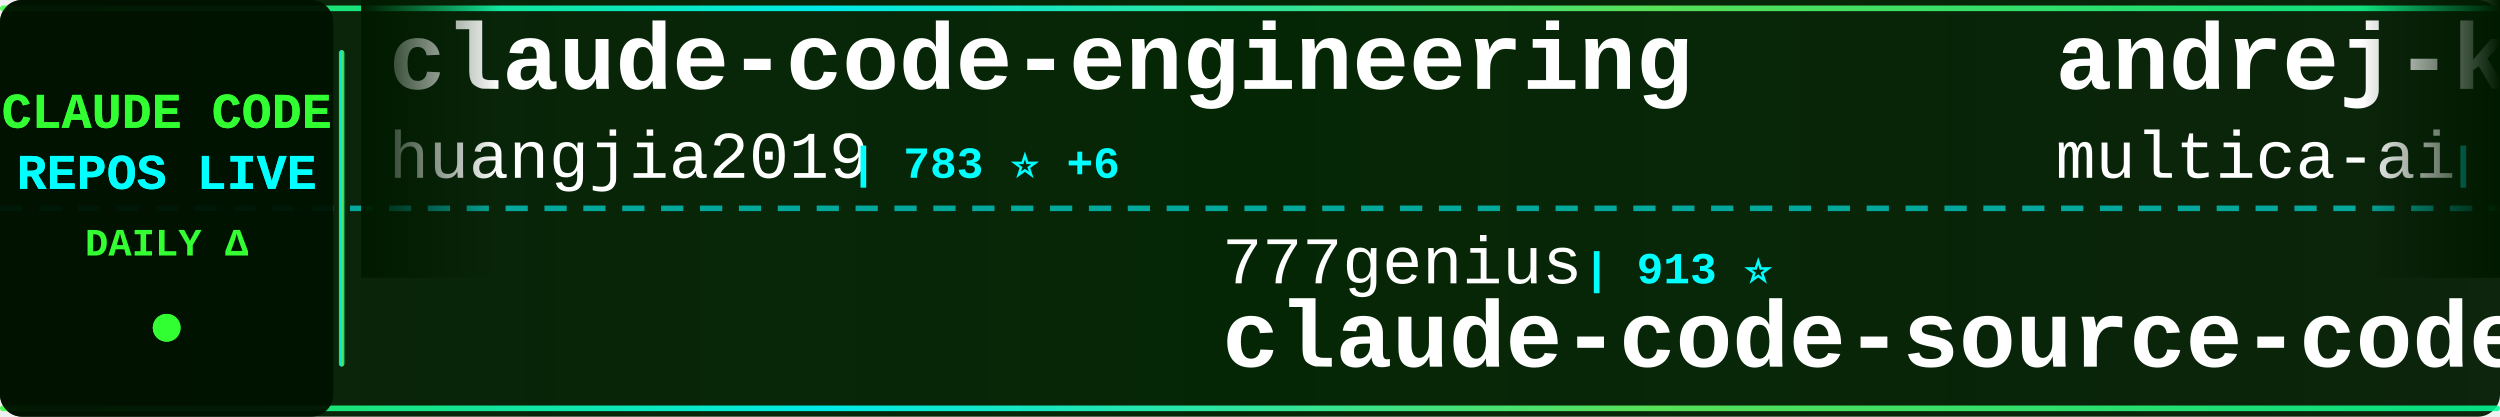
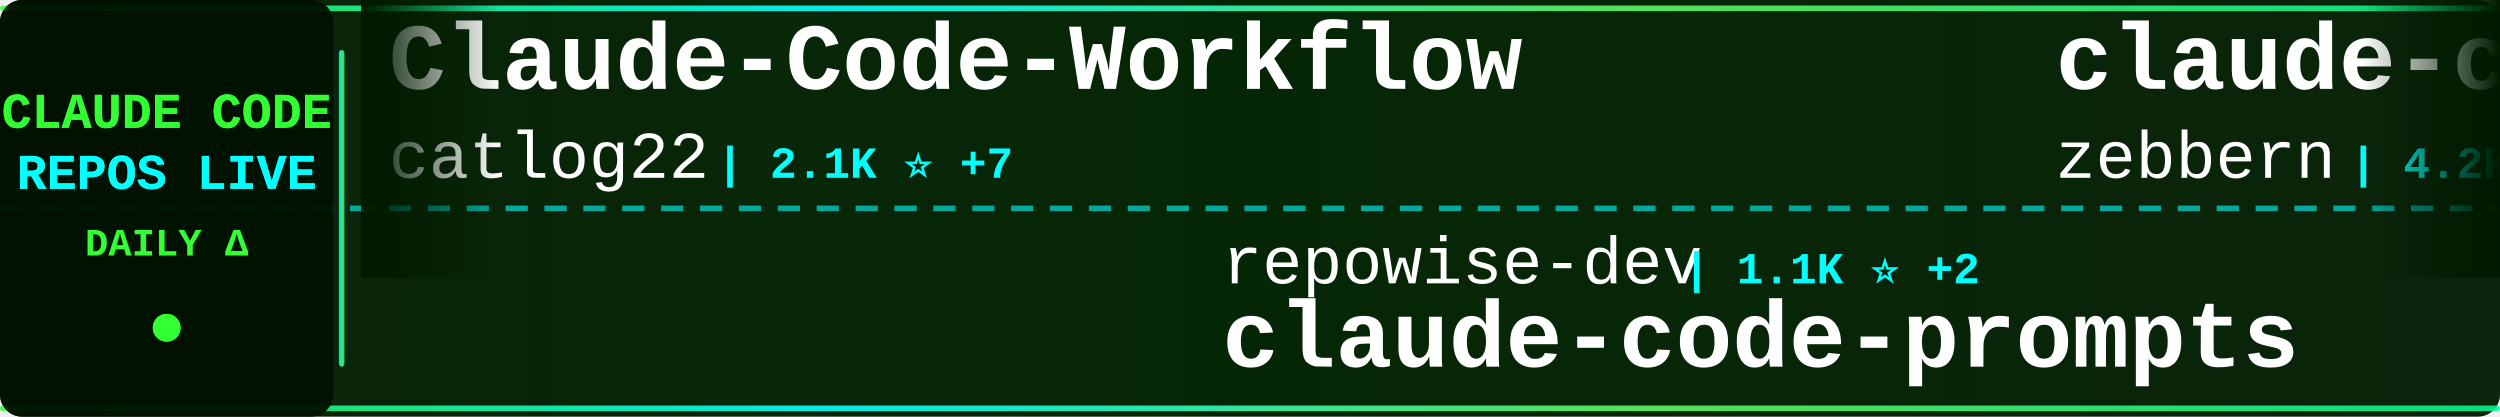
<svg xmlns="http://www.w3.org/2000/svg" width="900" height="150">
  <defs>
    <linearGradient id="tickerBg" x1="0%" y1="0%" x2="100%" y2="0%">
      <stop offset="0%" style="stop-color:#001a00;stop-opacity:0.95" />
      <stop offset="50%" style="stop-color:#002200;stop-opacity:0.98" />
      <stop offset="100%" style="stop-color:#001a00;stop-opacity:0.95" />
    </linearGradient>
    <linearGradient id="borderGrad" x1="0%" y1="0%" x2="100%" y2="0%">
      <stop offset="0%" style="stop-color:#33ff33;stop-opacity:0.85">
        <animate attributeName="stop-opacity" values="0.85;1;0.85" dur="2s" repeatCount="indefinite" />
      </stop>
      <stop offset="33%" style="stop-color:#00ffff;stop-opacity:0.9">
        <animate attributeName="stop-opacity" values="0.9;1;0.9" dur="2.2s" repeatCount="indefinite" />
      </stop>
      <stop offset="66%" style="stop-color:#66ff66;stop-opacity:0.85">
        <animate attributeName="stop-opacity" values="0.85;1;0.85" dur="1.8s" repeatCount="indefinite" />
      </stop>
      <stop offset="100%" style="stop-color:#00ff99;stop-opacity:0.85">
        <animate attributeName="stop-opacity" values="0.85;1;0.85" dur="2s" repeatCount="indefinite" />
      </stop>
    </linearGradient>
    <filter id="textGlow">
      <feGaussianBlur stdDeviation="0.1" result="coloredBlur" />
      <feMerge>
        <feMergeNode in="coloredBlur" />
        <feMergeNode in="SourceGraphic" />
      </feMerge>
    </filter>
    <filter id="metricGlow">
      <feGaussianBlur stdDeviation="0.2" result="coloredBlur" />
      <feMerge>
        <feMergeNode in="coloredBlur" />
        <feMergeNode in="SourceGraphic" />
      </feMerge>
    </filter>
    <linearGradient id="leftFade" x1="0%" y1="0%" x2="100%" y2="0%">
      <stop offset="0%" style="stop-color:#001a00;stop-opacity:1" />
      <stop offset="100%" style="stop-color:#001a00;stop-opacity:0" />
    </linearGradient>
    <linearGradient id="rightFade" x1="0%" y1="0%" x2="100%" y2="0%">
      <stop offset="0%" style="stop-color:#001a00;stop-opacity:0" />
      <stop offset="100%" style="stop-color:#001a00;stop-opacity:1" />
    </linearGradient>
  </defs>
  <rect width="900" height="150" fill="url(#tickerBg)" rx="8" />
  <rect x="0" y="2" width="900" height="2" fill="url(#borderGrad)" rx="1" />
  <rect x="0" y="146" width="900" height="2" fill="url(#borderGrad)" rx="1" />
  <line x1="0" y1="75" x2="900" y2="75" stroke="#00ffff" stroke-width="2" stroke-dasharray="8 6" opacity="0.6" />
  <rect x="0" y="0" width="120" height="150" fill="#001100" opacity="0.95" rx="8" />
  <text x="60" y="46" font-family="'Courier New', monospace" font-size="18" font-weight="bold" fill="#33ff33" text-anchor="middle" filter="url(#textGlow)">
    CLAUDE CODE
  </text>
  <text x="60" y="68" font-family="'Courier New', monospace" font-size="18" font-weight="bold" fill="#00ffff" text-anchor="middle" filter="url(#textGlow)">
    REPOS LIVE
  </text>
  <text x="60" y="92" font-family="'Courier New', monospace" font-size="14" font-weight="bold" fill="#33ff33" text-anchor="middle">
    DAILY Δ
  </text>
  <circle cx="60" cy="118" r="5" fill="#33ff33" filter="url(#metricGlow)">
    <animate attributeName="r" values="4;6;4" dur="1.5s" repeatCount="indefinite" />
    <animate attributeName="opacity" values="0.6;1;0.6" dur="1.5s" repeatCount="indefinite" />
  </circle>
  <rect x="122" y="18" width="2" height="114" fill="url(#borderGrad)" rx="1" />
  <clipPath id="tickerClip">
    <rect x="130" y="0" width="770" height="150" />
  </clipPath>
  <g clip-path="url(#tickerClip)">
    <g id="tickerItems">
      <animateTransform attributeName="transform" attributeType="XML" type="translate" from="0 0" to="-3000 0" dur="54s" repeatCount="indefinite" />
      <g transform="translate(0, 0)">
-         <text x="140" y="32" font-family="'Courier New', monospace" font-size="34" font-weight="bold" fill="#ffffff">claude-code-engineering</text>
-         <text x="140" y="64" font-family="'Courier New', monospace" font-size="24" font-weight="normal" fill="#ffffff" opacity="1.0">huangjia2019</text>
-         <text x="306" y="64" font-family="'Courier New', monospace" font-size="16" font-weight="bold" fill="#00ffff"> | 783 ⭐ +6</text>
+         <text x="140" y="32" font-family="'Courier New', monospace" font-size="34" font-weight="bold" fill="#ffffff">Claude-Code-Workflow</text>
+         <text x="140" y="64" font-family="'Courier New', monospace" font-size="24" font-weight="normal" fill="#ffffff" opacity="1.0">catlog22</text>
+         <text x="258" y="64" font-family="'Courier New', monospace" font-size="16" font-weight="bold" fill="#00ffff"> | 2.1K ⭐ +7</text>
      </g>
      <g transform="translate(300, 0)">
-         <text x="140" y="102" font-family="'Courier New', monospace" font-size="24" font-weight="normal" fill="#ffffff" opacity="1.0">777genius</text>
-         <text x="270" y="102" font-family="'Courier New', monospace" font-size="16" font-weight="bold" fill="#00ffff"> | 913 ⭐</text>
-         <text x="140" y="132" font-family="'Courier New', monospace" font-size="34" font-weight="bold" fill="#ffffff">claude-code-source-code</text>
+         <text x="140" y="102" font-family="'Courier New', monospace" font-size="24" font-weight="normal" fill="#ffffff" opacity="1.0">repowise-dev</text>
+         <text x="306" y="102" font-family="'Courier New', monospace" font-size="16" font-weight="bold" fill="#00ffff"> | 1.1K ⭐ +2</text>
+         <text x="140" y="132" font-family="'Courier New', monospace" font-size="34" font-weight="bold" fill="#ffffff">claude-code-prompts</text>
      </g>
      <g transform="translate(600, 0)">
-         <text x="140" y="32" font-family="'Courier New', monospace" font-size="34" font-weight="bold" fill="#ffffff">andrej-karpathy-skills</text>
-         <text x="140" y="64" font-family="'Courier New', monospace" font-size="24" font-weight="normal" fill="#ffffff" opacity="1.0">multica-ai</text>
-         <text x="282" y="64" font-family="'Courier New', monospace" font-size="16" font-weight="bold" fill="#00ffff"> | 169.1K ⭐ +710</text>
+         <text x="140" y="32" font-family="'Courier New', monospace" font-size="34" font-weight="bold" fill="#ffffff">claude-code-guide</text>
+         <text x="140" y="64" font-family="'Courier New', monospace" font-size="24" font-weight="normal" fill="#ffffff" opacity="1.0">zebbern</text>
+         <text x="246" y="64" font-family="'Courier New', monospace" font-size="16" font-weight="bold" fill="#00ffff"> | 4.2K ⭐ +2</text>
      </g>
      <g transform="translate(900, 0)">
-         <text x="140" y="102" font-family="'Courier New', monospace" font-size="24" font-weight="normal" fill="#ffffff" opacity="1.0">Alishahryar1</text>
-         <text x="306" y="102" font-family="'Courier New', monospace" font-size="16" font-weight="bold" fill="#00ffff"> | 32.7K ⭐ +195</text>
-         <text x="140" y="132" font-family="'Courier New', monospace" font-size="34" font-weight="bold" fill="#ffffff">free-claude-code</text>
+         <text x="140" y="102" font-family="'Courier New', monospace" font-size="24" font-weight="normal" fill="#ffffff" opacity="1.0">alirezarezvani</text>
+         <text x="330" y="102" font-family="'Courier New', monospace" font-size="16" font-weight="bold" fill="#00ffff"> | 17.3K ⭐ +88</text>
+         <text x="140" y="132" font-family="'Courier New', monospace" font-size="34" font-weight="bold" fill="#ffffff">claude-skills</text>
      </g>
      <g transform="translate(1200, 0)">
+         <text x="140" y="32" font-family="'Courier New', monospace" font-size="34" font-weight="bold" fill="#ffffff">my-claude-code-setup</text>
+         <text x="140" y="64" font-family="'Courier New', monospace" font-size="24" font-weight="normal" fill="#ffffff" opacity="1.0">centminmod</text>
+         <text x="282" y="64" font-family="'Courier New', monospace" font-size="16" font-weight="bold" fill="#00ffff"> | 2.4K ⭐ +6</text>
+       </g>
+       <g transform="translate(1500, 0)">
+         <text x="140" y="102" font-family="'Courier New', monospace" font-size="24" font-weight="normal" fill="#ffffff" opacity="1.0">Piebald-AI</text>
+         <text x="282" y="102" font-family="'Courier New', monospace" font-size="16" font-weight="bold" fill="#00ffff"> | 10.8K ⭐ +20</text>
+         <text x="140" y="132" font-family="'Courier New', monospace" font-size="34" font-weight="bold" fill="#ffffff">claude-code-system-promp...</text>
+       </g>
+       <g transform="translate(1800, 0)">
+         <text x="140" y="32" font-family="'Courier New', monospace" font-size="34" font-weight="bold" fill="#ffffff">claude-code-best-practic...</text>
+         <text x="140" y="64" font-family="'Courier New', monospace" font-size="24" font-weight="normal" fill="#ffffff" opacity="1.0">shanraisshan</text>
+         <text x="306" y="64" font-family="'Courier New', monospace" font-size="16" font-weight="bold" fill="#00ffff"> | 56.6K ⭐ +142</text>
+       </g>
+       <g transform="translate(2100, 0)">
+         <text x="140" y="102" font-family="'Courier New', monospace" font-size="24" font-weight="normal" fill="#ffffff" opacity="1.0">JrCx7scC</text>
+         <text x="258" y="102" font-family="'Courier New', monospace" font-size="16" font-weight="bold" fill="#00ffff"> | 370 ⭐</text>
+         <text x="140" y="132" font-family="'Courier New', monospace" font-size="34" font-weight="bold" fill="#ffffff">claude-code-source</text>
+       </g>
+       <g transform="translate(2400, 0)">
        <text x="140" y="32" font-family="'Courier New', monospace" font-size="34" font-weight="bold" fill="#ffffff">claude-code-sourcemap</text>
        <text x="140" y="64" font-family="'Courier New', monospace" font-size="24" font-weight="normal" fill="#ffffff" opacity="1.0">ChinaSiro</text>
-         <text x="270" y="64" font-family="'Courier New', monospace" font-size="16" font-weight="bold" fill="#00ffff"> | 9.3K ⭐ +8</text>
-       </g>
-       <g transform="translate(1500, 0)">
-         <text x="140" y="102" font-family="'Courier New', monospace" font-size="24" font-weight="normal" fill="#ffffff" opacity="1.0">Chachamaru127</text>
-         <text x="318" y="102" font-family="'Courier New', monospace" font-size="16" font-weight="bold" fill="#00ffff"> | 2.6K ⭐ +12</text>
-         <text x="140" y="132" font-family="'Courier New', monospace" font-size="34" font-weight="bold" fill="#ffffff">claude-code-harness</text>
-       </g>
-       <g transform="translate(1800, 0)">
-         <text x="140" y="32" font-family="'Courier New', monospace" font-size="34" font-weight="bold" fill="#ffffff">claude-code-tudou</text>
-         <text x="140" y="64" font-family="'Courier New', monospace" font-size="24" font-weight="normal" fill="#ffffff" opacity="1.0">AICoderTudou</text>
-         <text x="306" y="64" font-family="'Courier New', monospace" font-size="16" font-weight="bold" fill="#00ffff"> | 500 ⭐</text>
-       </g>
-       <g transform="translate(2100, 0)">
-         <text x="140" y="102" font-family="'Courier New', monospace" font-size="24" font-weight="normal" fill="#ffffff" opacity="1.0">lintsinghua</text>
-         <text x="294" y="102" font-family="'Courier New', monospace" font-size="16" font-weight="bold" fill="#00ffff"> | 3.6K ⭐ +9</text>
-         <text x="140" y="132" font-family="'Courier New', monospace" font-size="34" font-weight="bold" fill="#ffffff">claude-code-book</text>
-       </g>
-       <g transform="translate(2400, 0)">
-         <text x="140" y="32" font-family="'Courier New', monospace" font-size="34" font-weight="bold" fill="#ffffff">Claude-Code-Usage-Monito...</text>
-         <text x="140" y="64" font-family="'Courier New', monospace" font-size="24" font-weight="normal" fill="#ffffff" opacity="1.0">Maciek-roboblog</text>
-         <text x="342" y="64" font-family="'Courier New', monospace" font-size="16" font-weight="bold" fill="#00ffff"> | 8.1K ⭐ +5</text>
+         <text x="270" y="64" font-family="'Courier New', monospace" font-size="16" font-weight="bold" fill="#00ffff"> | 9.3K ⭐ +6</text>
      </g>
      <g transform="translate(2700, 0)">
-         <text x="140" y="102" font-family="'Courier New', monospace" font-size="24" font-weight="normal" fill="#ffffff" opacity="1.0">alejandrobalderas</text>
-         <text x="366" y="102" font-family="'Courier New', monospace" font-size="16" font-weight="bold" fill="#00ffff"> | 2.2K ⭐ +1</text>
-         <text x="140" y="132" font-family="'Courier New', monospace" font-size="34" font-weight="bold" fill="#ffffff">claude-code-from-source</text>
+         <text x="140" y="102" font-family="'Courier New', monospace" font-size="24" font-weight="normal" fill="#ffffff" opacity="1.0">pengchengneo</text>
+         <text x="306" y="102" font-family="'Courier New', monospace" font-size="16" font-weight="bold" fill="#00ffff"> | 1.5K ⭐ +3</text>
+         <text x="140" y="132" font-family="'Courier New', monospace" font-size="34" font-weight="bold" fill="#ffffff">Claude-Code</text>
      </g>
      <g transform="translate(3000, 0)">
-         <text x="140" y="32" font-family="'Courier New', monospace" font-size="34" font-weight="bold" fill="#ffffff">claude-code-engineering</text>
-         <text x="140" y="64" font-family="'Courier New', monospace" font-size="24" font-weight="normal" fill="#ffffff" opacity="1.0">huangjia2019</text>
-         <text x="306" y="64" font-family="'Courier New', monospace" font-size="16" font-weight="bold" fill="#00ffff"> | 783 ⭐ +6</text>
+         <text x="140" y="32" font-family="'Courier New', monospace" font-size="34" font-weight="bold" fill="#ffffff">Claude-Code-Workflow</text>
+         <text x="140" y="64" font-family="'Courier New', monospace" font-size="24" font-weight="normal" fill="#ffffff" opacity="1.0">catlog22</text>
+         <text x="258" y="64" font-family="'Courier New', monospace" font-size="16" font-weight="bold" fill="#00ffff"> | 2.1K ⭐ +7</text>
      </g>
      <g transform="translate(3300, 0)">
-         <text x="140" y="102" font-family="'Courier New', monospace" font-size="24" font-weight="normal" fill="#ffffff" opacity="1.0">777genius</text>
-         <text x="270" y="102" font-family="'Courier New', monospace" font-size="16" font-weight="bold" fill="#00ffff"> | 913 ⭐</text>
-         <text x="140" y="132" font-family="'Courier New', monospace" font-size="34" font-weight="bold" fill="#ffffff">claude-code-source-code</text>
+         <text x="140" y="102" font-family="'Courier New', monospace" font-size="24" font-weight="normal" fill="#ffffff" opacity="1.0">repowise-dev</text>
+         <text x="306" y="102" font-family="'Courier New', monospace" font-size="16" font-weight="bold" fill="#00ffff"> | 1.1K ⭐ +2</text>
+         <text x="140" y="132" font-family="'Courier New', monospace" font-size="34" font-weight="bold" fill="#ffffff">claude-code-prompts</text>
      </g>
      <g transform="translate(3600, 0)">
-         <text x="140" y="32" font-family="'Courier New', monospace" font-size="34" font-weight="bold" fill="#ffffff">andrej-karpathy-skills</text>
-         <text x="140" y="64" font-family="'Courier New', monospace" font-size="24" font-weight="normal" fill="#ffffff" opacity="1.0">multica-ai</text>
-         <text x="282" y="64" font-family="'Courier New', monospace" font-size="16" font-weight="bold" fill="#00ffff"> | 169.1K ⭐ +710</text>
+         <text x="140" y="32" font-family="'Courier New', monospace" font-size="34" font-weight="bold" fill="#ffffff">claude-code-guide</text>
+         <text x="140" y="64" font-family="'Courier New', monospace" font-size="24" font-weight="normal" fill="#ffffff" opacity="1.0">zebbern</text>
+         <text x="246" y="64" font-family="'Courier New', monospace" font-size="16" font-weight="bold" fill="#00ffff"> | 4.2K ⭐ +2</text>
      </g>
      <g transform="translate(3900, 0)">
-         <text x="140" y="102" font-family="'Courier New', monospace" font-size="24" font-weight="normal" fill="#ffffff" opacity="1.0">Alishahryar1</text>
-         <text x="306" y="102" font-family="'Courier New', monospace" font-size="16" font-weight="bold" fill="#00ffff"> | 32.7K ⭐ +195</text>
-         <text x="140" y="132" font-family="'Courier New', monospace" font-size="34" font-weight="bold" fill="#ffffff">free-claude-code</text>
+         <text x="140" y="102" font-family="'Courier New', monospace" font-size="24" font-weight="normal" fill="#ffffff" opacity="1.0">alirezarezvani</text>
+         <text x="330" y="102" font-family="'Courier New', monospace" font-size="16" font-weight="bold" fill="#00ffff"> | 17.3K ⭐ +88</text>
+         <text x="140" y="132" font-family="'Courier New', monospace" font-size="34" font-weight="bold" fill="#ffffff">claude-skills</text>
      </g>
    </g>
  </g>
  <rect x="130" y="0" width="50" height="100" fill="url(#leftFade)" />
  <rect x="850" y="0" width="50" height="100" fill="url(#rightFade)" />
</svg>
